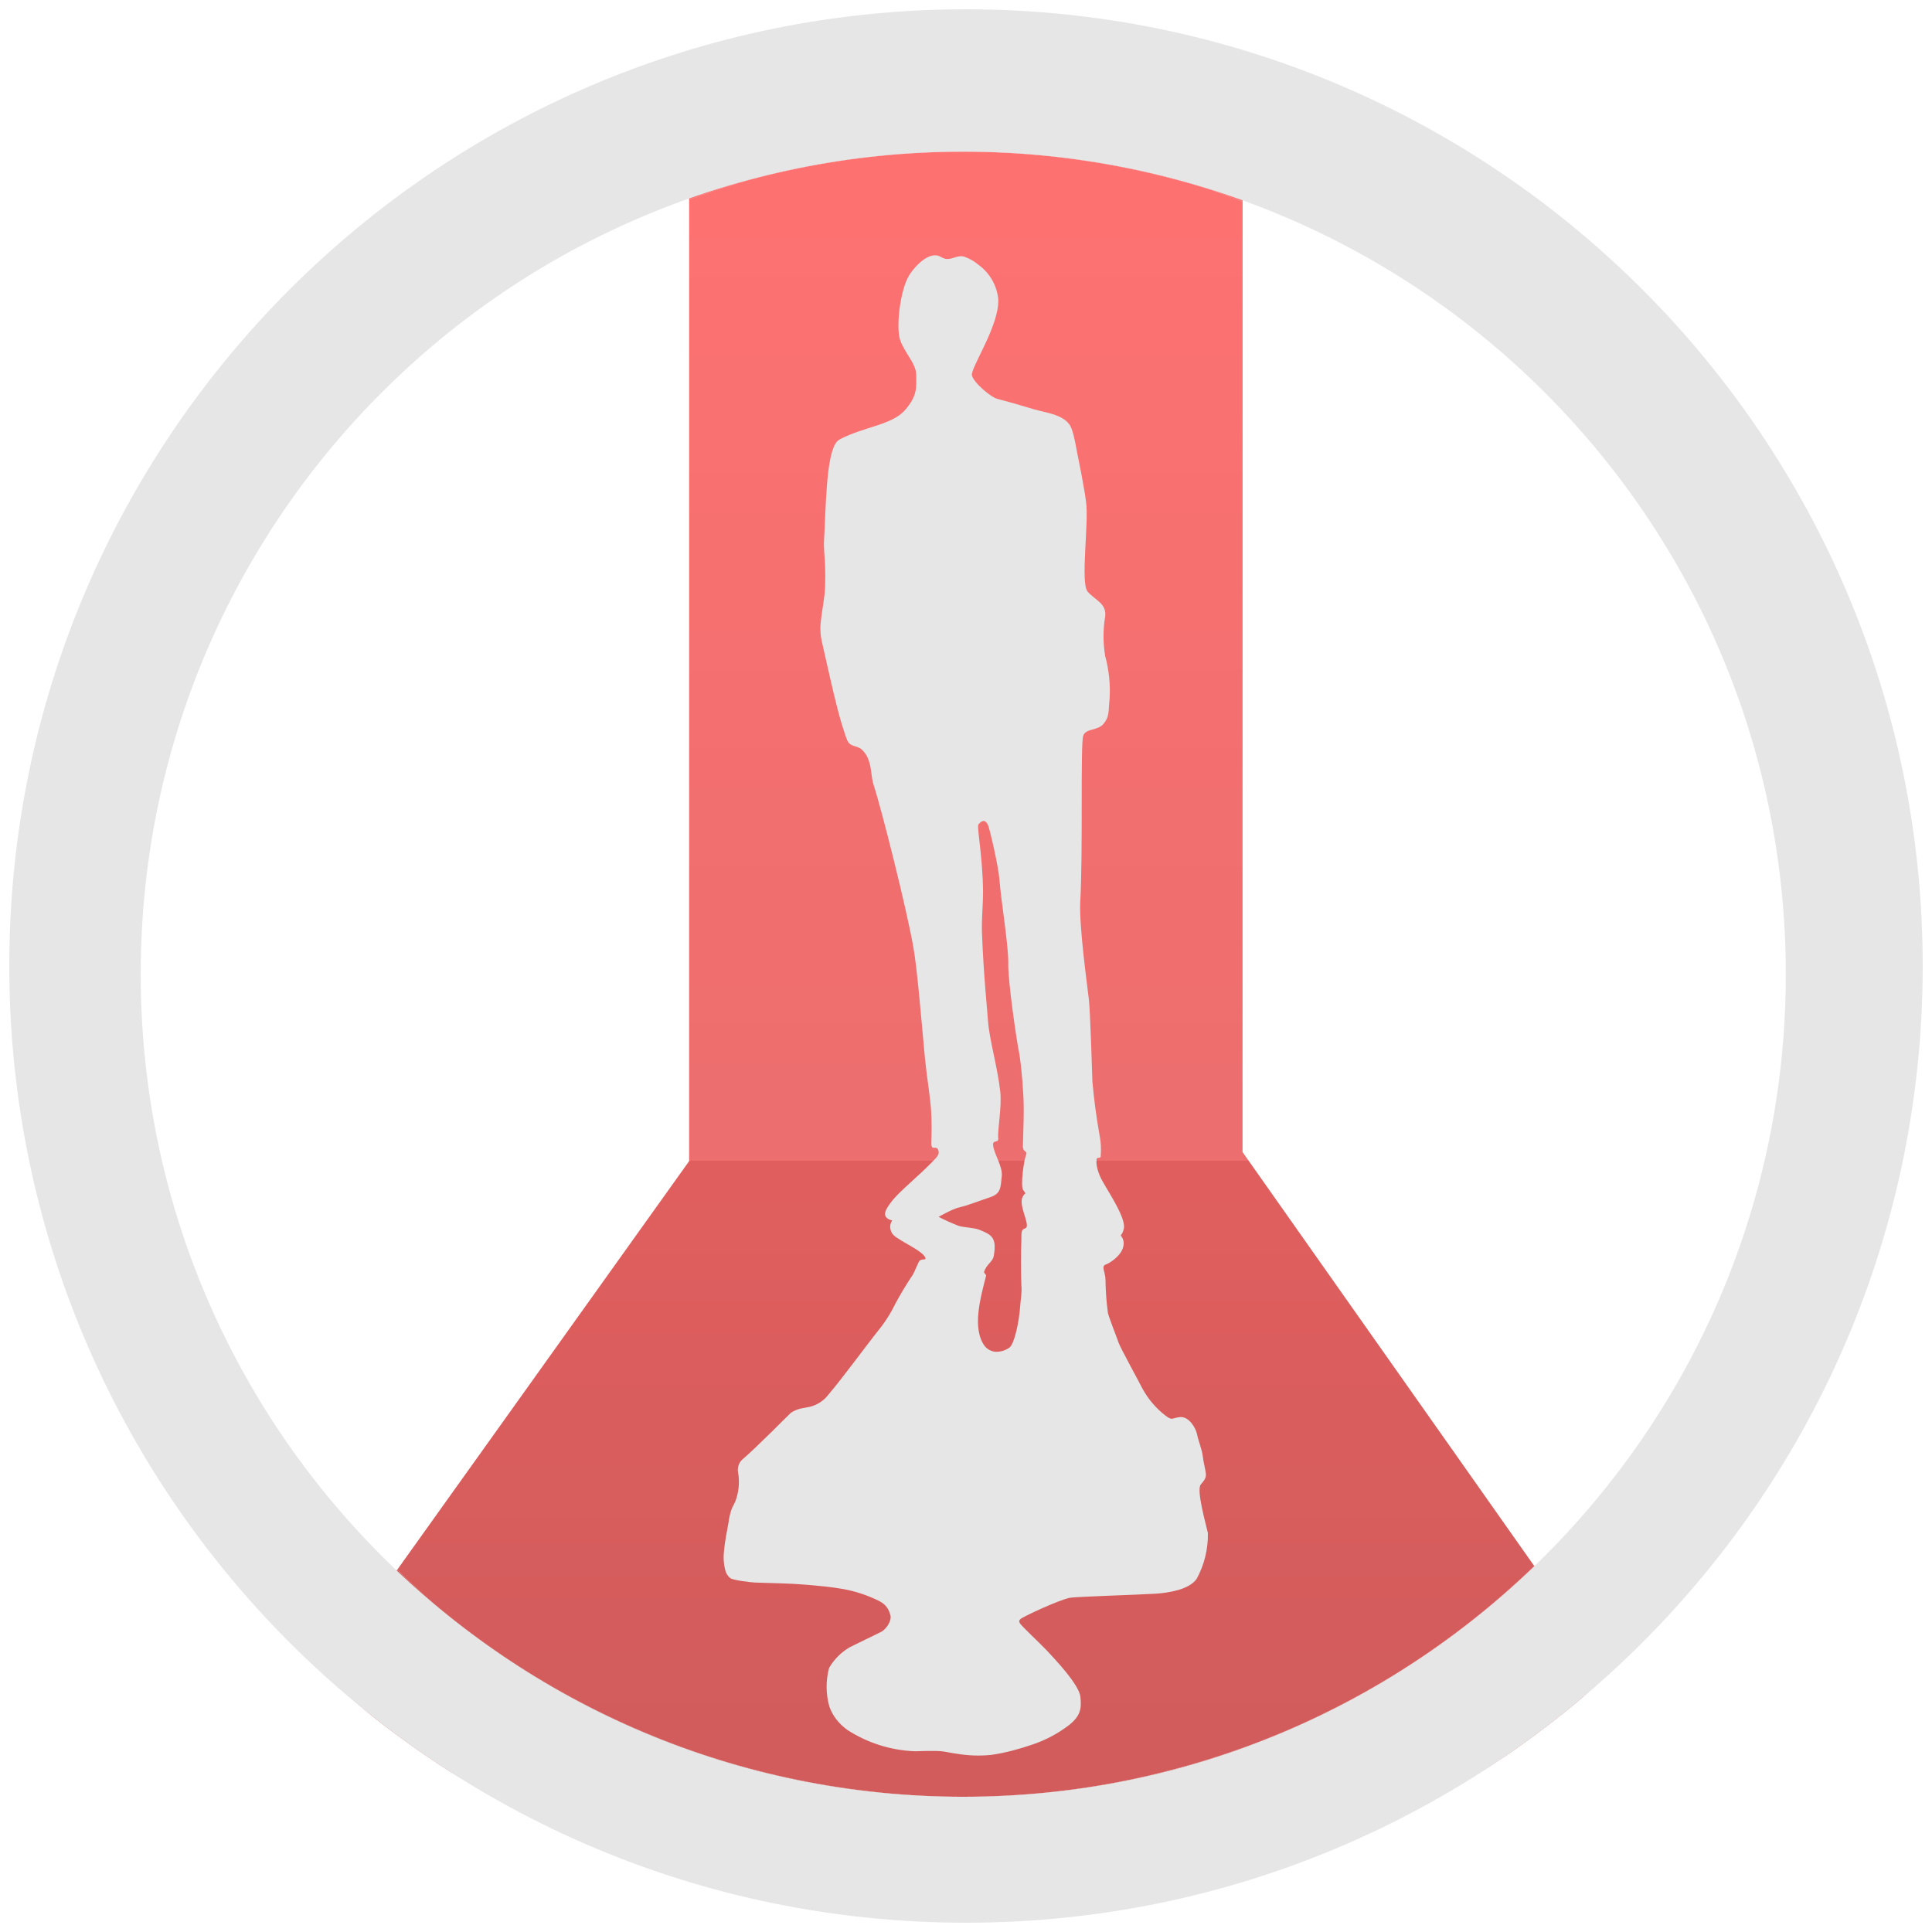
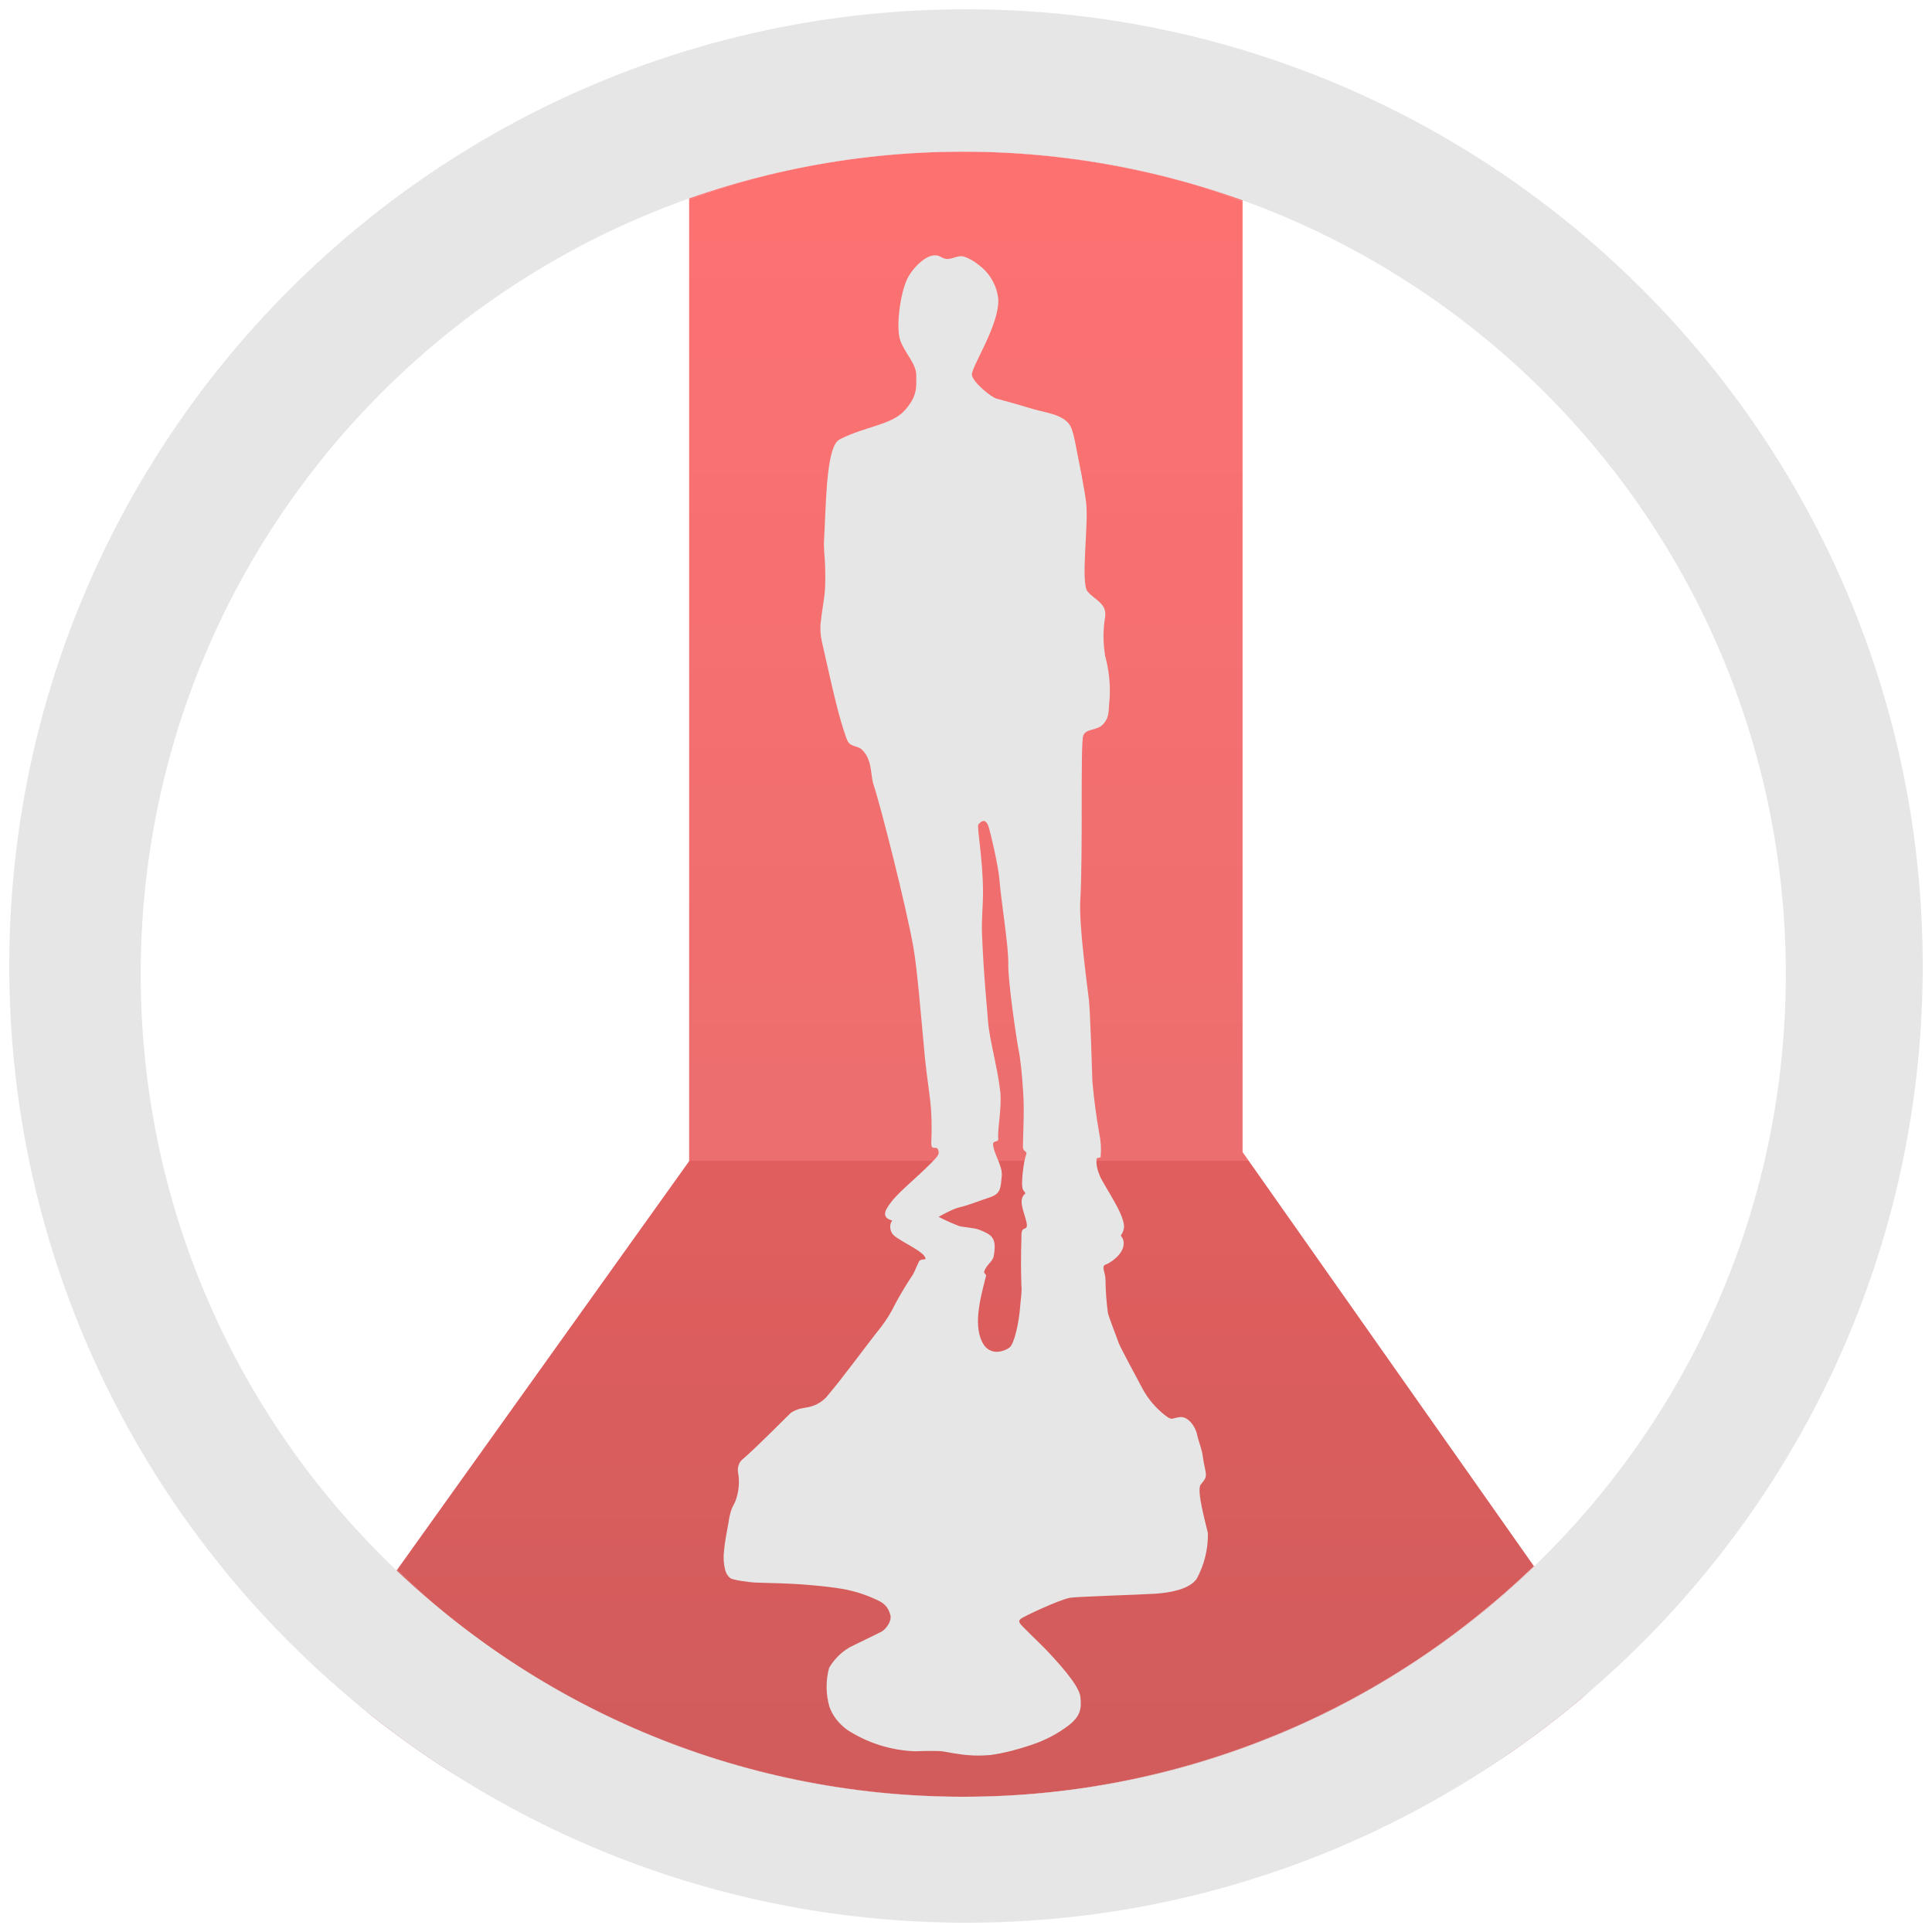
- <svg xmlns="http://www.w3.org/2000/svg" width="48" height="48" viewBox="0 0 12.7 12.7">
-   <defs>
+ <svg xmlns="http://www.w3.org/2000/svg" xmlns:xlink="http://www.w3.org/1999/xlink" width="48" height="48" viewBox="0 0 12.7 12.7" version="1.1" id="svg21">
+   <defs id="defs11">
    <linearGradient id="a" x1="29.088" x2="29.088" y1="2.582" y2="64.479" gradientUnits="userSpaceOnUse" gradientTransform="matrix(.61733 0 0 .61733 5.558 2.832)">
-       <stop stop-color="#fd3535" offset="0" />
-       <stop stop-color="#e43030" offset=".639" />
-       <stop stop-color="#d41919" offset=".639" />
-       <stop stop-color="#bf1717" offset="1" />
+       <stop stop-color="#fd3535" offset="0" id="stop2" />
+       <stop stop-color="#e43030" offset=".639" id="stop4" />
+       <stop stop-color="#d41919" offset=".639" id="stop6" />
+       <stop stop-color="#bf1717" offset="1" id="stop8" />
    </linearGradient>
+     <linearGradient xlink:href="#a" id="linearGradient832" gradientUnits="userSpaceOnUse" gradientTransform="matrix(0.1633332,0,0,0.1633332,1.470536,0.7492906)" x1="29.088" y1="2.582" x2="29.088" y2="64.479" />
+     <linearGradient xlink:href="#a" id="linearGradient834" gradientUnits="userSpaceOnUse" gradientTransform="matrix(0.1633332,0,0,0.1633332,1.470536,0.7492906)" x1="29.088" y1="2.582" x2="29.088" y2="64.479" />
+     <linearGradient xlink:href="#a" id="linearGradient836" gradientUnits="userSpaceOnUse" gradientTransform="matrix(0.1633332,0,0,0.1633332,1.470536,0.7492906)" x1="29.088" y1="2.582" x2="29.088" y2="64.479" />
  </defs>
-   <path d="M17.121 4.959a20.436 20.436 0 011.344-.447 20.436 20.436 0 011.994-.448 20.436 20.436 0 012.027-.246 20.436 20.436 0 011.446-.05 20.436 20.436 0 012.04.101 20.436 20.436 0 012.02.307 20.436 20.436 0 011.979.504 20.436 20.436 0 01.902.33V3.348H17.121v1.611z" transform="scale(.26458)" clip-rule="evenodd" opacity=".7" fill="url(#a)" fill-rule="evenodd" />
-   <path d="M9.87 38.998a20.436 20.436 0 00.896.836 20.436 20.436 0 001.627 1.236 20.436 20.436 0 001.742 1.069 20.436 20.436 0 001.838.888 20.436 20.436 0 001.92.702 20.436 20.436 0 001.978.503 20.436 20.436 0 002.02.307 20.436 20.436 0 002.04.102 20.436 20.436 0 001.448-.051 20.436 20.436 0 002.027-.246 20.436 20.436 0 001.992-.45 20.436 20.436 0 001.94-.642 20.436 20.436 0 001.865-.836 20.436 20.436 0 001.772-1.016 20.436 20.436 0 001.66-1.19 20.436 20.436 0 001.484-1.302l-7.248-10.285.002-23.613a20.436 20.436 0 00-.902-.33 20.436 20.436 0 00-1.979-.504 20.436 20.436 0 00-2.02-.307 20.436 20.436 0 00-2.04-.101 20.436 20.436 0 00-1.446.05 20.436 20.436 0 00-2.027.246 20.436 20.436 0 00-1.994.448 20.436 20.436 0 00-1.344.447v23.89L9.87 38.999z" transform="scale(.26458)" clip-rule="evenodd" opacity=".7" fill="url(#a)" fill-rule="evenodd" />
-   <path d="M8.031 41.568a23.773 23.773 0 001.198 1.053 23.773 23.773 0 001.933 1.381 23.773 23.773 0 001.133.65H35.73a23.773 23.773 0 001.692-1.037 23.773 23.773 0 001.892-1.44 23.773 23.773 0 00.668-.622l-1.863-2.645a20.436 20.436 0 01-1.484 1.303 20.436 20.436 0 01-1.66 1.19 20.436 20.436 0 01-1.772 1.015 20.436 20.436 0 01-1.865.836 20.436 20.436 0 01-1.94.643 20.436 20.436 0 01-1.992.449 20.436 20.436 0 01-2.027.246 20.436 20.436 0 01-1.447.05 20.436 20.436 0 01-2.041-.1 20.436 20.436 0 01-2.02-.308 20.436 20.436 0 01-1.978-.503 20.436 20.436 0 01-1.92-.702 20.436 20.436 0 01-1.838-.888 20.436 20.436 0 01-1.742-1.069 20.436 20.436 0 01-1.627-1.236 20.436 20.436 0 01-.897-.836l-1.838 2.57z" transform="scale(.26458)" clip-rule="evenodd" opacity=".7" fill="url(#a)" fill-rule="evenodd" />
-   <path d="M6.35.061A6.29 6.29 0 00.061 6.35a6.29 6.29 0 006.289 6.289 6.29 6.29 0 006.289-6.289A6.29 6.29 0 006.35.061zm-.018.936a5.407 5.407 0 015.407 5.407 5.407 5.407 0 01-5.407 5.407A5.407 5.407 0 01.925 6.404 5.407 5.407 0 016.332.997zm-.162.685c-.077-.026-.176.089-.204.147-.049.096-.077.32-.049.406.03.087.106.154.106.232 0 .077.01.135-.077.232-.085.094-.261.105-.422.187a.078.078 0 00-.032.03c-.062.1-.063.425-.075.633-.004.057.006.118.007.175a1.99 1.99 0 010 .134c-.004.08-.022.16-.03.241a.389.389 0 00.008.116l.055.243c.03.13.06.261.104.387.005.014.01.028.02.04.02.022.059.02.083.041a.17.17 0 01.046.071c.02.054.016.113.034.167.048.145.212.792.26 1.062.025.14.05.449.076.728.012.124.033.242.04.337.007.106.003.187.002.21-.005.082.039.013.048.069.004.022-.015.04-.047.073-.088.09-.203.183-.254.245-.044.056-.087.113-.004.135a.068.068 0 00-.013.048c.005.044.031.057.064.078.045.03.156.082.167.12.005.017-.018.003-.038.018-.006.004-.034.075-.043.09a2.254 2.254 0 00-.118.196.874.874 0 01-.09.147c-.122.153-.236.315-.362.464a.22.22 0 01-.125.067l-.043.008a.2.2 0 00-.065.028c-.006.004-.23.232-.318.306a.089.089 0 00-.03.058c-.003.02.002.033.004.05a.362.362 0 01-.019.162c-.007.02-.02.039-.027.058a.414.414 0 00-.02.087c-.011.064-.025.126-.03.19a.335.335 0 00.008.122c.005.02.015.039.034.054.02.014.134.028.165.029.108.004.226.005.331.014.083.007.169.015.243.028a.893.893 0 01.237.078c.052.026.066.06.076.094.01.036-.026.09-.057.108-.022.012-.173.084-.21.103a.376.376 0 00-.136.136.479.479 0 00.002.255c.022.06.059.109.117.152a.88.88 0 00.445.141c.025 0 .133-.006.186.001.027.004.062.012.089.015a.839.839 0 00.225.008c.09-.012.19-.04.266-.066a.829.829 0 00.247-.13c.074-.059.084-.106.075-.186-.008-.08-.167-.247-.224-.308-.044-.046-.167-.161-.174-.176-.006-.015-.007-.015.004-.027.011-.013.252-.126.325-.14.033-.007.457-.02.567-.027.08-.006.215-.025.266-.097a.603.603 0 00.074-.302c-.012-.055-.077-.283-.047-.318.029-.034.035-.047.034-.07-.002-.026-.017-.08-.021-.119-.004-.04-.03-.102-.038-.145-.01-.042-.052-.112-.108-.11-.06.005-.05.028-.102-.012a.565.565 0 01-.147-.173c-.035-.068-.146-.27-.158-.304-.01-.03-.063-.164-.07-.195a1.753 1.753 0 01-.016-.217c0-.05-.03-.09 0-.101.03-.01.114-.065.119-.131a.075.075 0 00-.019-.06.111.111 0 00.02-.043c.02-.078-.129-.281-.157-.349-.013-.03-.029-.081-.02-.114.002-.01.016.001.025-.011a.503.503 0 00-.009-.154 4.026 4.026 0 01-.045-.34c-.002-.065-.014-.452-.023-.539-.01-.087-.065-.48-.057-.645.019-.332 0-1.044.02-1.092.019-.049.096-.03.134-.078.039-.048.03-.077.039-.164a.864.864 0 00-.029-.28.78.78 0 010-.261c.01-.087-.068-.107-.116-.164-.048-.058.01-.455-.01-.59l-.007-.05a6.77 6.77 0 00-.048-.256c-.012-.057-.02-.12-.04-.174-.032-.092-.168-.104-.249-.128a6.392 6.392 0 00-.242-.069c-.039-.01-.154-.106-.164-.154-.01-.049.183-.329.173-.503a.32.32 0 00-.132-.225.294.294 0 00-.092-.052c-.045-.013-.081.023-.124.014-.016-.003-.03-.014-.044-.019zm.3 3.715c.01.002.019.013.026.03.013.036.068.27.074.358.01.132.06.433.058.549-.003.115.054.497.067.564.014.067.024.172.031.286.008.113 0 .252-.002.352 0 .04.032.027.021.055-.016.042-.037.201-.02.23a.268.268 0 00.016.023.067.067 0 00-.025.046c-.006.066.061.175.022.185-.027.008-.023.03-.024.074a4.66 4.66 0 000 .3c.005.047-.005.092-.008.139-.007.102-.038.246-.07.27a.147.147 0 01-.092.028.102.102 0 01-.072-.039c-.083-.116-.028-.312.01-.461.001-.009-.015-.017-.013-.025.013-.047.056-.066.063-.103.023-.124-.015-.142-.094-.174-.034-.014-.099-.015-.134-.025a1.34 1.34 0 01-.134-.06s.093-.054.142-.064c.048-.01.146-.049.194-.064.074-.024.071-.063.079-.138.007-.069-.051-.144-.057-.207-.003-.035.037-.011.034-.042-.006-.062.025-.205.013-.31-.018-.16-.071-.34-.08-.459-.003-.052-.03-.31-.04-.583-.003-.09.007-.182.007-.268-.002-.24-.043-.43-.03-.445.014-.017.027-.024.037-.022z" clip-rule="evenodd" fill="#e6e6e6" fill-rule="evenodd" />
+   <path d="M 4.53,1.312 A 5.407,5.407 0 0 1 4.885,1.194 5.407,5.407 0 0 1 5.413,1.075 5.407,5.407 0 0 1 5.949,1.01 5.407,5.407 0 0 1 6.332,0.997 5.407,5.407 0 0 1 6.872,1.024 5.407,5.407 0 0 1 7.406,1.105 5.407,5.407 0 0 1 7.93,1.238 5.407,5.407 0 0 1 8.168,1.326 V 0.886 H 4.53 Z" id="path13" style="clip-rule:evenodd;opacity:0.7;fill:url(#linearGradient832);fill-rule:evenodd;stroke-width:0.265" />
+   <path d="m 2.611,10.318 a 5.407,5.407 0 0 0 0.237,0.221 5.407,5.407 0 0 0 0.43,0.327 5.407,5.407 0 0 0 0.461,0.283 5.407,5.407 0 0 0 0.486,0.235 5.407,5.407 0 0 0 0.508,0.186 5.407,5.407 0 0 0 0.523,0.133 5.407,5.407 0 0 0 0.534,0.081 5.407,5.407 0 0 0 0.54,0.027 5.407,5.407 0 0 0 0.383,-0.013 5.407,5.407 0 0 0 0.536,-0.065 5.407,5.407 0 0 0 0.527,-0.119 5.407,5.407 0 0 0 0.513,-0.17 5.407,5.407 0 0 0 0.493,-0.221 5.407,5.407 0 0 0 0.469,-0.269 5.407,5.407 0 0 0 0.439,-0.315 5.407,5.407 0 0 0 0.393,-0.344 L 8.168,7.573 8.168,1.326 A 5.407,5.407 0 0 0 7.93,1.238 5.407,5.407 0 0 0 7.406,1.105 5.407,5.407 0 0 0 6.872,1.024 5.407,5.407 0 0 0 6.332,0.997 5.407,5.407 0 0 0 5.949,1.01 5.407,5.407 0 0 0 5.413,1.075 5.407,5.407 0 0 0 4.885,1.194 5.407,5.407 0 0 0 4.53,1.312 V 7.633 L 2.611,10.318 Z" id="path15" style="clip-rule:evenodd;opacity:0.7;fill:url(#linearGradient834);fill-rule:evenodd;stroke-width:0.265" />
+   <path d="m 2.125,10.998 a 6.29,6.29 0 0 0 0.317,0.279 6.29,6.29 0 0 0 0.511,0.365 6.29,6.29 0 0 0 0.3,0.172 h 6.2 a 6.29,6.29 0 0 0 0.448,-0.274 6.29,6.29 0 0 0 0.501,-0.381 6.29,6.29 0 0 0 0.177,-0.165 L 10.086,10.294 A 5.407,5.407 0 0 1 9.693,10.639 5.407,5.407 0 0 1 9.254,10.954 5.407,5.407 0 0 1 8.785,11.222 5.407,5.407 0 0 1 8.291,11.444 5.407,5.407 0 0 1 7.778,11.614 5.407,5.407 0 0 1 7.251,11.733 5.407,5.407 0 0 1 6.715,11.798 5.407,5.407 0 0 1 6.332,11.811 5.407,5.407 0 0 1 5.792,11.784 5.407,5.407 0 0 1 5.257,11.703 5.407,5.407 0 0 1 4.734,11.57 5.407,5.407 0 0 1 4.226,11.384 5.407,5.407 0 0 1 3.74,11.149 5.407,5.407 0 0 1 3.279,10.866 5.407,5.407 0 0 1 2.848,10.539 5.407,5.407 0 0 1 2.611,10.318 Z" id="path17" style="clip-rule:evenodd;opacity:0.7;fill:url(#linearGradient836);fill-rule:evenodd;stroke-width:0.265" />
+   <path d="M 6.35,0.061 A 6.29,6.29 0 0 0 0.061,6.35 6.29,6.29 0 0 0 6.35,12.639 6.29,6.29 0 0 0 12.639,6.35 6.29,6.29 0 0 0 6.35,0.061 Z M 6.332,0.997 A 5.407,5.407 0 0 1 11.739,6.404 5.407,5.407 0 0 1 6.332,11.811 5.407,5.407 0 0 1 0.925,6.404 5.407,5.407 0 0 1 6.332,0.997 Z M 6.17,1.682 C 6.093,1.656 5.994,1.771 5.966,1.829 5.917,1.925 5.889,2.149 5.917,2.235 c 0.03,0.087 0.106,0.154 0.106,0.232 0,0.077 0.01,0.135 -0.077,0.232 C 5.861,2.793 5.685,2.804 5.524,2.886 A 0.078,0.078 0 0 0 5.492,2.916 C 5.43,3.016 5.429,3.341 5.417,3.549 5.413,3.606 5.423,3.667 5.424,3.724 a 1.99,1.99 0 0 1 0,0.134 C 5.42,3.938 5.402,4.018 5.394,4.099 a 0.389,0.389 0 0 0 0.008,0.116 l 0.055,0.243 c 0.03,0.13 0.06,0.261 0.104,0.387 0.005,0.014 0.01,0.028 0.02,0.04 0.02,0.022 0.059,0.02 0.083,0.041 A 0.17,0.17 0 0 1 5.71,4.997 C 5.73,5.051 5.726,5.11 5.744,5.164 5.792,5.309 5.956,5.956 6.004,6.226 6.029,6.366 6.054,6.675 6.08,6.954 6.092,7.078 6.113,7.196 6.12,7.291 6.127,7.397 6.123,7.478 6.122,7.501 6.117,7.583 6.161,7.514 6.17,7.57 6.174,7.592 6.155,7.61 6.123,7.643 6.035,7.733 5.92,7.826 5.869,7.888 5.825,7.944 5.782,8.001 5.865,8.023 A 0.068,0.068 0 0 0 5.852,8.071 C 5.857,8.115 5.883,8.128 5.916,8.149 5.961,8.179 6.072,8.231 6.083,8.269 6.088,8.286 6.065,8.272 6.045,8.287 6.039,8.291 6.011,8.362 6.002,8.377 A 2.254,2.254 0 0 0 5.884,8.573 0.874,0.874 0 0 1 5.794,8.72 C 5.672,8.873 5.558,9.035 5.432,9.184 A 0.22,0.22 0 0 1 5.307,9.251 L 5.264,9.259 A 0.2,0.2 0 0 0 5.199,9.287 C 5.193,9.291 4.969,9.519 4.881,9.593 a 0.089,0.089 0 0 0 -0.03,0.058 c -0.003,0.02 0.002,0.033 0.004,0.05 A 0.362,0.362 0 0 1 4.836,9.863 C 4.829,9.883 4.816,9.902 4.809,9.921 a 0.414,0.414 0 0 0 -0.02,0.087 c -0.011,0.064 -0.025,0.126 -0.03,0.19 a 0.335,0.335 0 0 0 0.008,0.122 c 0.005,0.02 0.015,0.039 0.034,0.054 0.02,0.014 0.134,0.028 0.165,0.029 0.108,0.004 0.226,0.005 0.331,0.014 0.083,0.007 0.169,0.015 0.243,0.028 a 0.893,0.893 0 0 1 0.237,0.078 c 0.052,0.026 0.066,0.06 0.076,0.094 0.01,0.036 -0.026,0.09 -0.057,0.108 -0.022,0.012 -0.173,0.084 -0.21,0.103 a 0.376,0.376 0 0 0 -0.136,0.136 0.479,0.479 0 0 0 0.002,0.255 c 0.022,0.06 0.059,0.109 0.117,0.152 a 0.88,0.88 0 0 0 0.445,0.141 c 0.025,0 0.133,-0.006 0.186,10e-4 0.027,0.004 0.062,0.012 0.089,0.015 a 0.839,0.839 0 0 0 0.225,0.008 c 0.09,-0.012 0.19,-0.04 0.266,-0.066 A 0.829,0.829 0 0 0 7.027,11.34 C 7.101,11.281 7.111,11.234 7.102,11.154 7.094,11.074 6.935,10.907 6.878,10.846 6.834,10.8 6.711,10.685 6.704,10.67 6.698,10.655 6.697,10.655 6.708,10.643 6.719,10.63 6.96,10.517 7.033,10.503 7.066,10.496 7.49,10.483 7.6,10.476 7.68,10.47 7.815,10.451 7.866,10.379 A 0.603,0.603 0 0 0 7.94,10.077 C 7.928,10.022 7.863,9.794 7.893,9.759 7.922,9.725 7.928,9.712 7.927,9.689 7.925,9.663 7.91,9.609 7.906,9.57 7.902,9.53 7.876,9.468 7.868,9.425 7.858,9.383 7.816,9.313 7.76,9.315 7.7,9.32 7.71,9.343 7.658,9.303 A 0.565,0.565 0 0 1 7.511,9.13 C 7.476,9.062 7.365,8.86 7.353,8.826 7.343,8.796 7.29,8.662 7.283,8.631 A 1.753,1.753 0 0 1 7.267,8.414 c 0,-0.05 -0.03,-0.09 0,-0.101 0.03,-0.01 0.114,-0.065 0.119,-0.131 A 0.075,0.075 0 0 0 7.367,8.122 0.111,0.111 0 0 0 7.387,8.079 C 7.407,8.001 7.258,7.798 7.23,7.73 7.217,7.7 7.201,7.649 7.21,7.616 7.212,7.606 7.226,7.617 7.235,7.605 A 0.503,0.503 0 0 0 7.226,7.451 4.026,4.026 0 0 1 7.181,7.111 C 7.179,7.046 7.167,6.659 7.158,6.572 7.148,6.485 7.093,6.092 7.101,5.927 7.12,5.595 7.101,4.883 7.121,4.835 7.14,4.786 7.217,4.805 7.255,4.757 7.294,4.709 7.285,4.68 7.294,4.593 a 0.864,0.864 0 0 0 -0.029,-0.28 0.78,0.78 0 0 1 0,-0.261 C 7.275,3.965 7.197,3.945 7.149,3.888 7.101,3.83 7.159,3.433 7.139,3.298 L 7.132,3.248 A 6.77,6.77 0 0 0 7.084,2.992 C 7.072,2.935 7.064,2.872 7.044,2.818 7.012,2.726 6.876,2.714 6.795,2.69 A 6.392,6.392 0 0 0 6.553,2.621 C 6.514,2.611 6.399,2.515 6.389,2.467 6.379,2.418 6.572,2.138 6.562,1.964 A 0.32,0.32 0 0 0 6.43,1.739 0.294,0.294 0 0 0 6.338,1.687 C 6.293,1.674 6.257,1.71 6.214,1.701 6.198,1.698 6.184,1.687 6.17,1.682 Z m 0.3,3.715 c 0.01,0.002 0.019,0.013 0.026,0.03 0.013,0.036 0.068,0.27 0.074,0.358 0.01,0.132 0.06,0.433 0.058,0.549 -0.003,0.115 0.054,0.497 0.067,0.564 0.014,0.067 0.024,0.172 0.031,0.286 0.008,0.113 0,0.252 -0.002,0.352 0,0.04 0.032,0.027 0.021,0.055 -0.016,0.042 -0.037,0.201 -0.02,0.23 A 0.268,0.268 0 0 0 6.741,7.844 0.067,0.067 0 0 0 6.716,7.89 C 6.71,7.956 6.777,8.065 6.738,8.075 6.711,8.083 6.715,8.105 6.714,8.149 a 4.66,4.66 0 0 0 0,0.3 C 6.719,8.496 6.709,8.541 6.706,8.588 6.699,8.69 6.668,8.834 6.636,8.858 A 0.147,0.147 0 0 1 6.544,8.886 0.102,0.102 0 0 1 6.472,8.847 C 6.389,8.731 6.444,8.535 6.482,8.386 6.483,8.377 6.467,8.369 6.469,8.361 6.482,8.314 6.525,8.295 6.532,8.258 6.555,8.134 6.517,8.116 6.438,8.084 6.404,8.07 6.339,8.069 6.304,8.059 A 1.34,1.34 0 0 1 6.17,7.999 c 0,0 0.093,-0.054 0.142,-0.064 C 6.36,7.925 6.458,7.886 6.506,7.871 6.58,7.847 6.577,7.808 6.585,7.733 6.592,7.664 6.534,7.589 6.528,7.526 6.525,7.491 6.565,7.515 6.562,7.484 6.556,7.422 6.587,7.279 6.575,7.174 6.557,7.014 6.504,6.834 6.495,6.715 6.492,6.663 6.465,6.405 6.455,6.132 6.452,6.042 6.462,5.95 6.462,5.864 6.46,5.624 6.419,5.434 6.432,5.419 6.446,5.402 6.459,5.395 6.469,5.397 Z" id="path19" style="clip-rule:evenodd;fill:#e6e6e6;fill-rule:evenodd" />
</svg>
